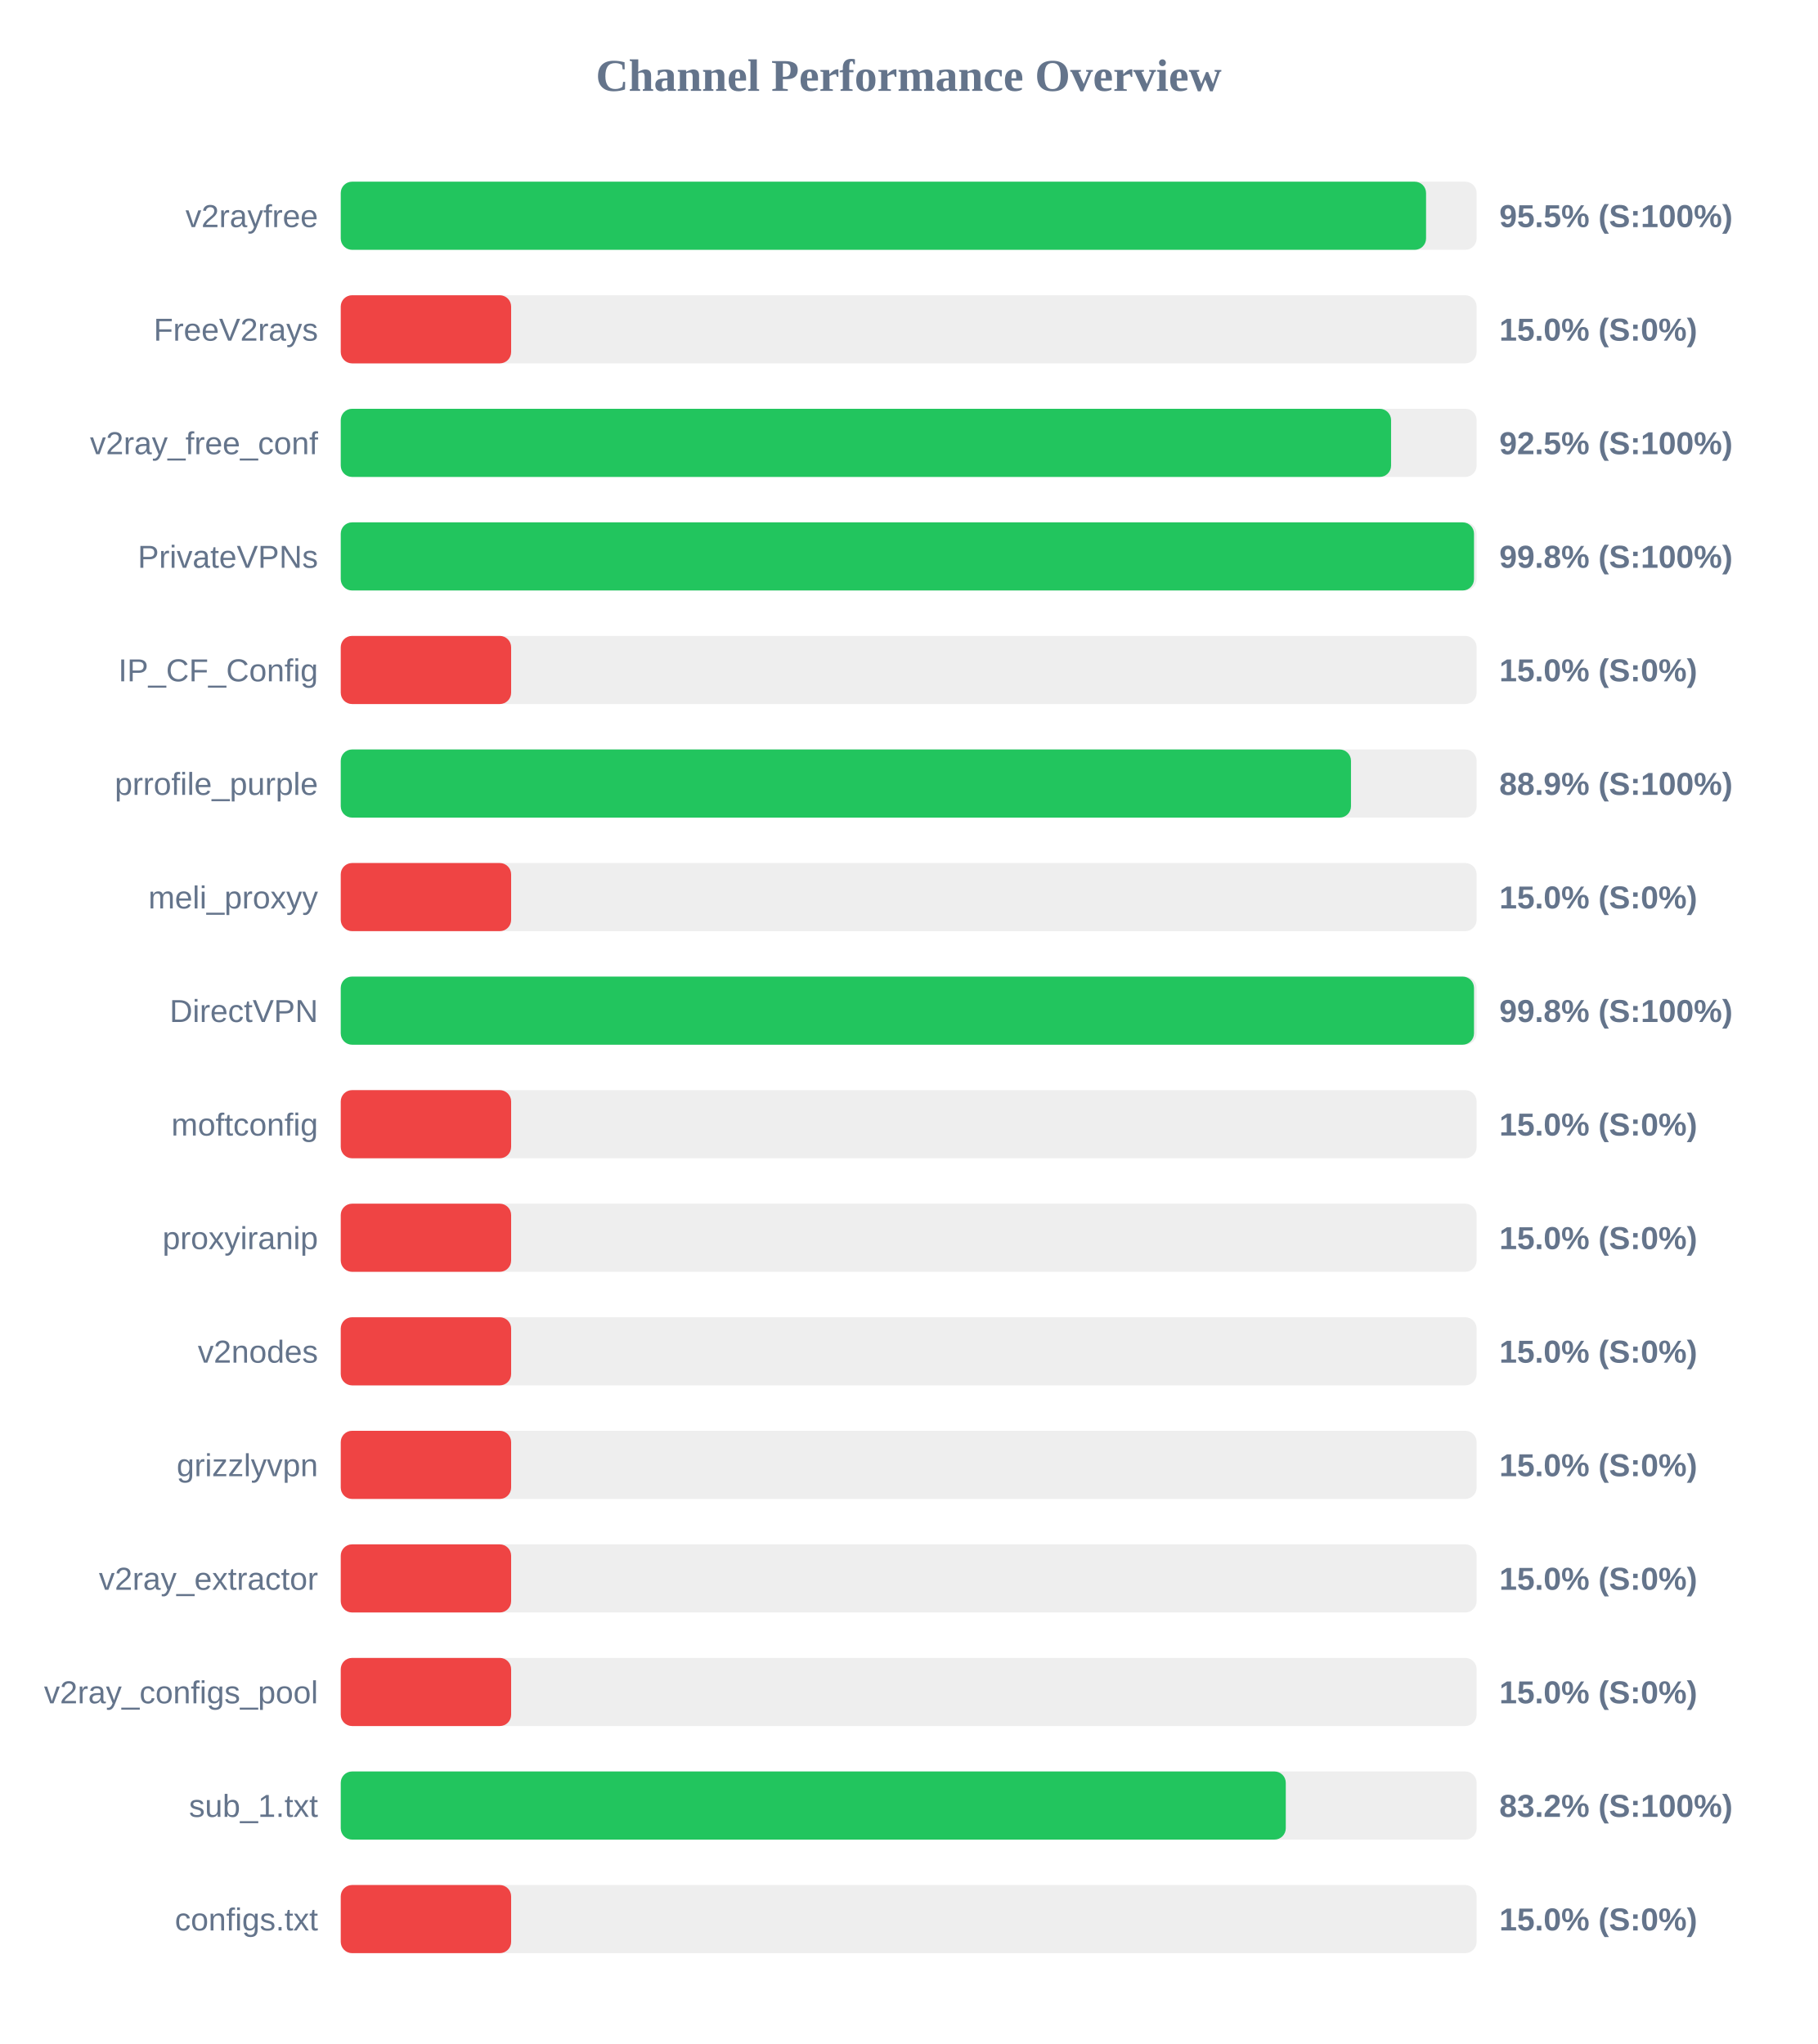
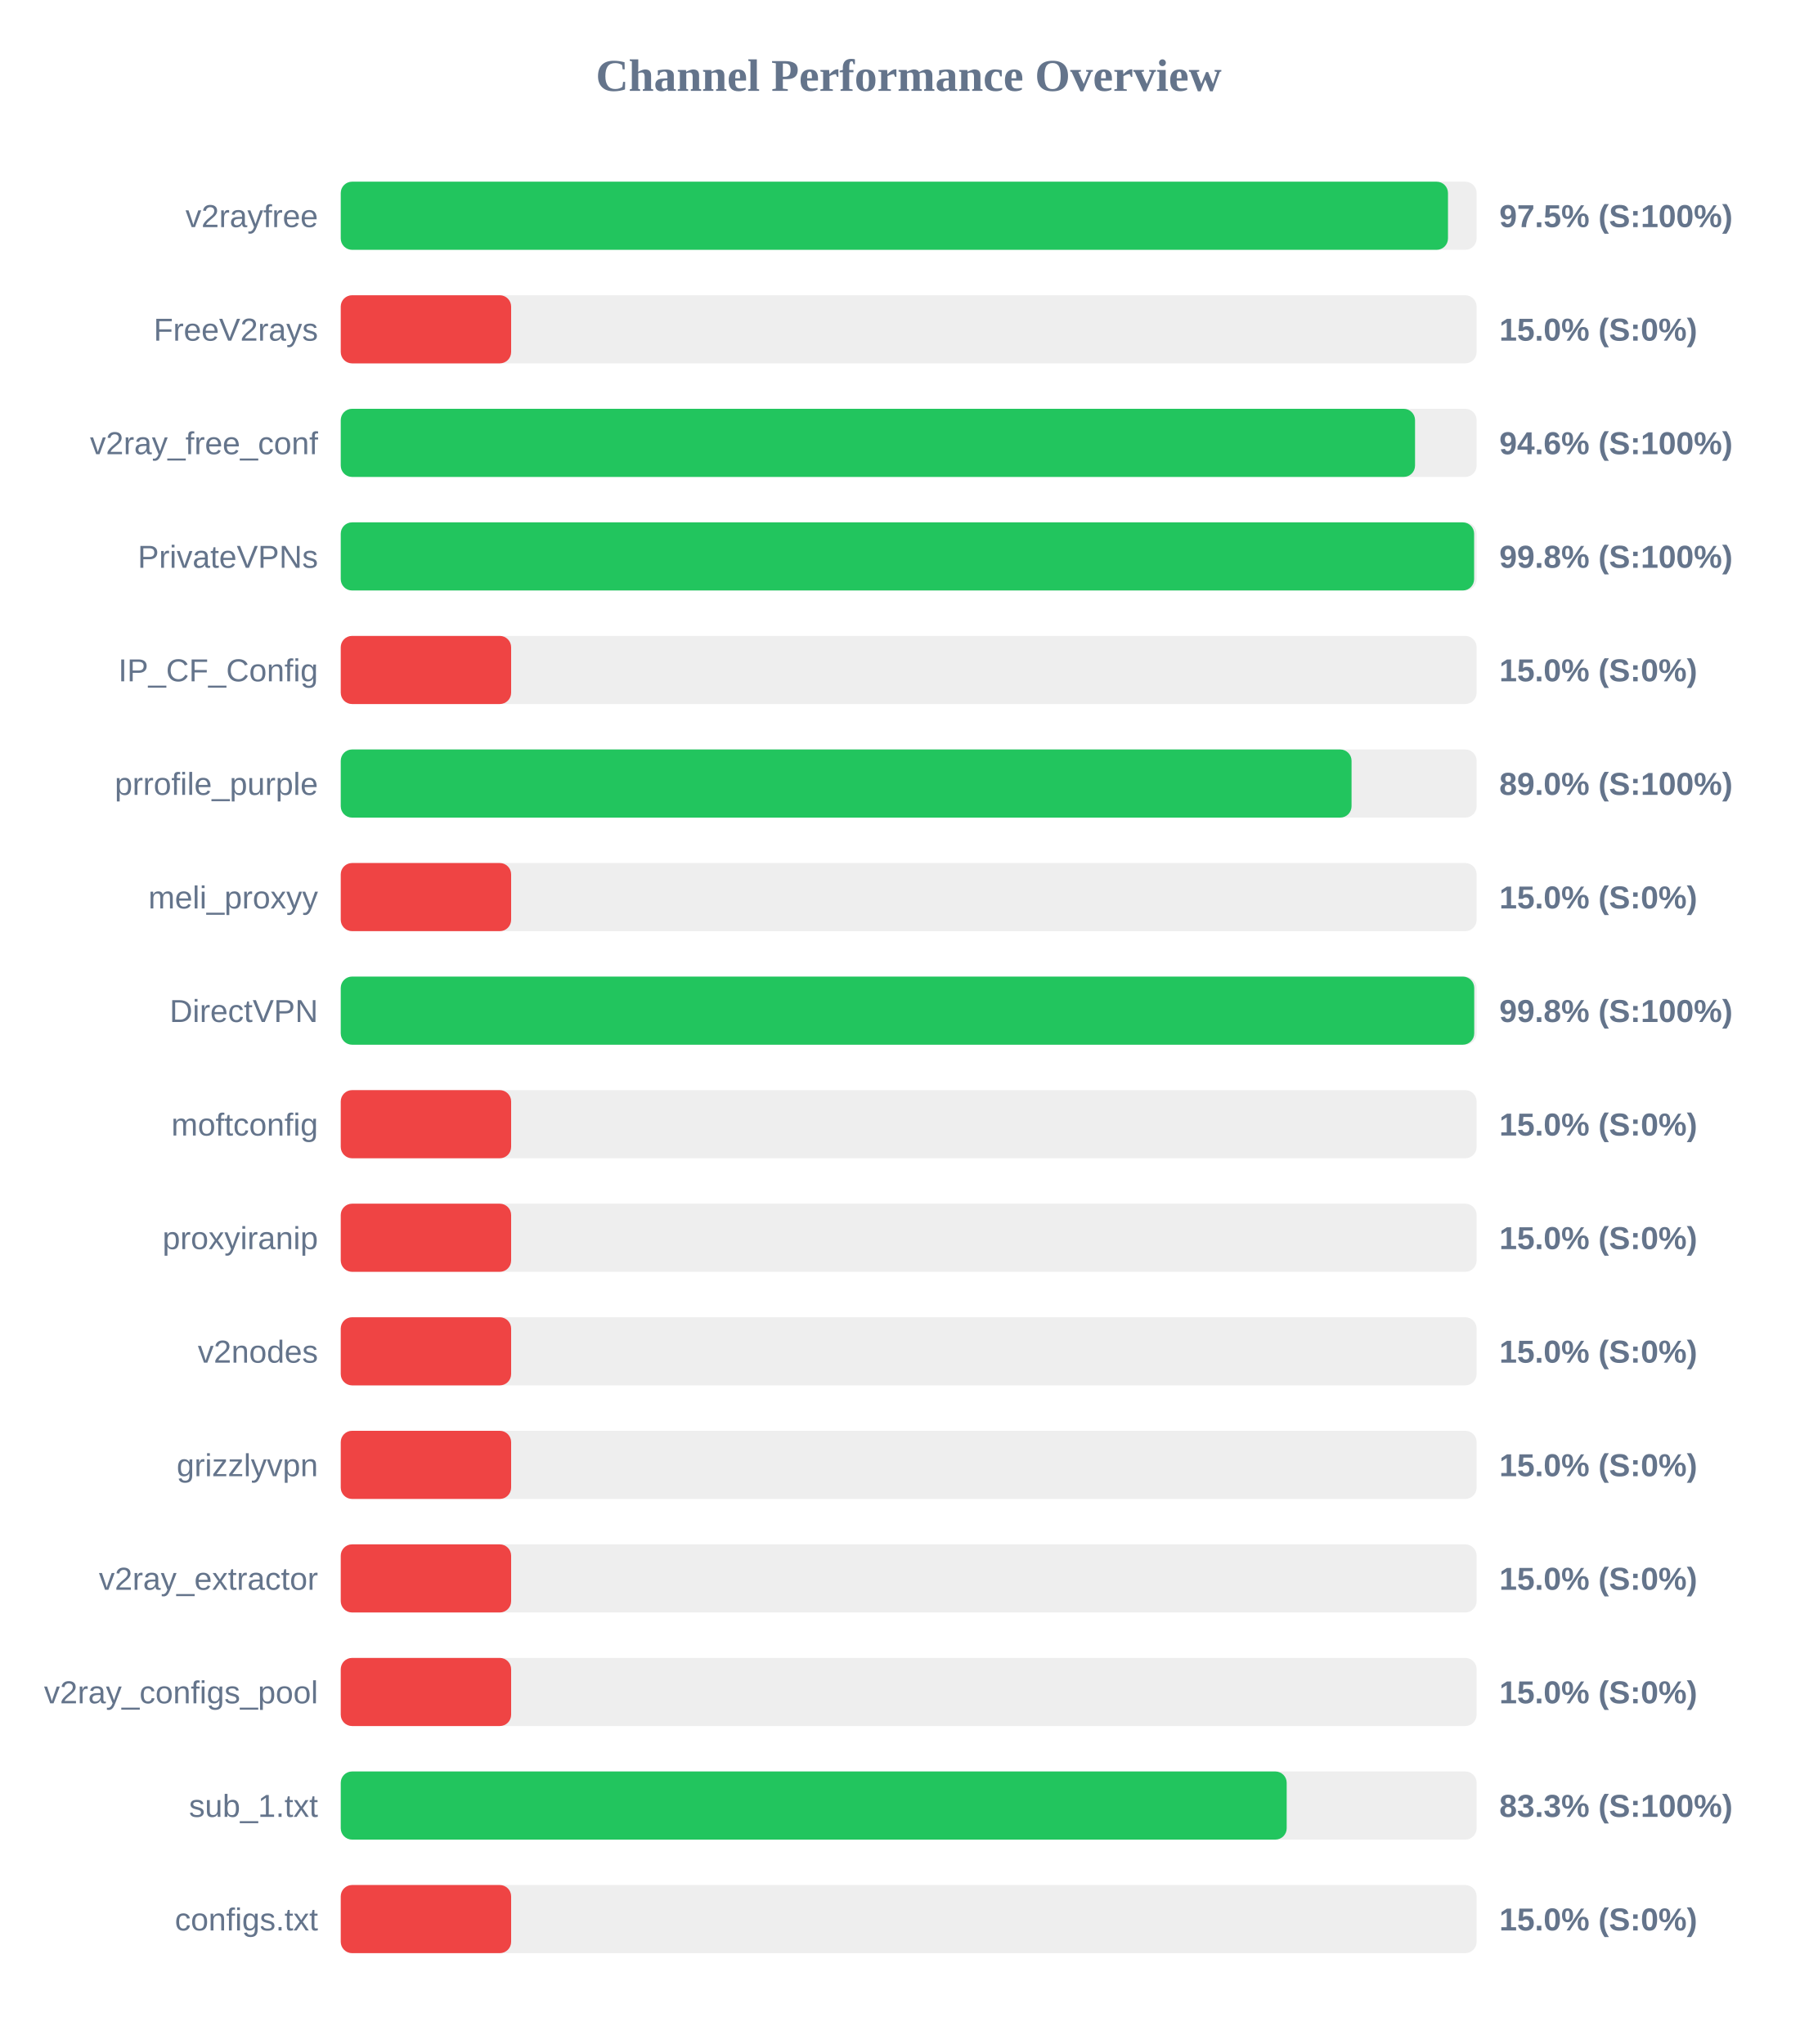
<svg xmlns="http://www.w3.org/2000/svg" width="800" height="900" version="1.1">
  <style>
        .row { font: 14px Arial; fill: #64748b; }
        .score { font: bold 14px Arial; fill: #64748b; }
    </style>
  <text x="400" y="40" text-anchor="middle" font-size="20px" font-weight="bold" fill="#64748b">Channel Performance Overview</text>
  <rect x="150" y="80" width="500" height="30" fill="#eee" rx="5" />
-   <rect x="150" y="80" width="477.75" height="30" fill="#22c55e" rx="5" />
+   <rect x="150" y="80" width="487.4" height="30" fill="#22c55e" rx="5" />
  <text x="140" y="100" text-anchor="end" class="row">v2rayfree</text>
-   <text x="660" y="100" text-anchor="start" class="score">95.5% (S:100%)</text>
+   <text x="660" y="100" text-anchor="start" class="score">97.5% (S:100%)</text>
  <rect x="150" y="130" width="500" height="30" fill="#eee" rx="5" />
  <rect x="150" y="130" width="75.0" height="30" fill="#ef4444" rx="5" />
  <text x="140" y="150" text-anchor="end" class="row">FreeV2rays</text>
  <text x="660" y="150" text-anchor="start" class="score">15.0% (S:0%)</text>
  <rect x="150" y="180" width="500" height="30" fill="#eee" rx="5" />
-   <rect x="150" y="180" width="462.35" height="30" fill="#22c55e" rx="5" />
+   <rect x="150" y="180" width="472.9" height="30" fill="#22c55e" rx="5" />
  <text x="140" y="200" text-anchor="end" class="row">v2ray_free_conf</text>
-   <text x="660" y="200" text-anchor="start" class="score">92.5% (S:100%)</text>
+   <text x="660" y="200" text-anchor="start" class="score">94.6% (S:100%)</text>
  <rect x="150" y="230" width="500" height="30" fill="#eee" rx="5" />
-   <rect x="150" y="230" width="498.85" height="30" fill="#22c55e" rx="5" />
+   <rect x="150" y="230" width="498.9" height="30" fill="#22c55e" rx="5" />
  <text x="140" y="250" text-anchor="end" class="row">PrivateVPNs</text>
  <text x="660" y="250" text-anchor="start" class="score">99.8% (S:100%)</text>
  <rect x="150" y="280" width="500" height="30" fill="#eee" rx="5" />
  <rect x="150" y="280" width="75.0" height="30" fill="#ef4444" rx="5" />
  <text x="140" y="300" text-anchor="end" class="row">IP_CF_Config</text>
  <text x="660" y="300" text-anchor="start" class="score">15.0% (S:0%)</text>
  <rect x="150" y="330" width="500" height="30" fill="#eee" rx="5" />
-   <rect x="150" y="330" width="444.7" height="30" fill="#22c55e" rx="5" />
+   <rect x="150" y="330" width="444.95" height="30" fill="#22c55e" rx="5" />
  <text x="140" y="350" text-anchor="end" class="row">prrofile_purple</text>
-   <text x="660" y="350" text-anchor="start" class="score">88.9% (S:100%)</text>
+   <text x="660" y="350" text-anchor="start" class="score">89.0% (S:100%)</text>
  <rect x="150" y="380" width="500" height="30" fill="#eee" rx="5" />
  <rect x="150" y="380" width="75.0" height="30" fill="#ef4444" rx="5" />
  <text x="140" y="400" text-anchor="end" class="row">meli_proxyy</text>
  <text x="660" y="400" text-anchor="start" class="score">15.0% (S:0%)</text>
  <rect x="150" y="430" width="500" height="30" fill="#eee" rx="5" />
-   <rect x="150" y="430" width="498.85" height="30" fill="#22c55e" rx="5" />
+   <rect x="150" y="430" width="498.95" height="30" fill="#22c55e" rx="5" />
  <text x="140" y="450" text-anchor="end" class="row">DirectVPN</text>
  <text x="660" y="450" text-anchor="start" class="score">99.8% (S:100%)</text>
  <rect x="150" y="480" width="500" height="30" fill="#eee" rx="5" />
  <rect x="150" y="480" width="75.0" height="30" fill="#ef4444" rx="5" />
  <text x="140" y="500" text-anchor="end" class="row">moftconfig</text>
  <text x="660" y="500" text-anchor="start" class="score">15.0% (S:0%)</text>
  <rect x="150" y="530" width="500" height="30" fill="#eee" rx="5" />
  <rect x="150" y="530" width="75.0" height="30" fill="#ef4444" rx="5" />
  <text x="140" y="550" text-anchor="end" class="row">proxyiranip</text>
  <text x="660" y="550" text-anchor="start" class="score">15.0% (S:0%)</text>
  <rect x="150" y="580" width="500" height="30" fill="#eee" rx="5" />
  <rect x="150" y="580" width="75.0" height="30" fill="#ef4444" rx="5" />
  <text x="140" y="600" text-anchor="end" class="row">v2nodes</text>
  <text x="660" y="600" text-anchor="start" class="score">15.0% (S:0%)</text>
  <rect x="150" y="630" width="500" height="30" fill="#eee" rx="5" />
  <rect x="150" y="630" width="75.0" height="30" fill="#ef4444" rx="5" />
  <text x="140" y="650" text-anchor="end" class="row">grizzlyvpn</text>
  <text x="660" y="650" text-anchor="start" class="score">15.0% (S:0%)</text>
  <rect x="150" y="680" width="500" height="30" fill="#eee" rx="5" />
  <rect x="150" y="680" width="75.0" height="30" fill="#ef4444" rx="5" />
  <text x="140" y="700" text-anchor="end" class="row">v2ray_extractor</text>
  <text x="660" y="700" text-anchor="start" class="score">15.0% (S:0%)</text>
  <rect x="150" y="730" width="500" height="30" fill="#eee" rx="5" />
  <rect x="150" y="730" width="75.0" height="30" fill="#ef4444" rx="5" />
  <text x="140" y="750" text-anchor="end" class="row">v2ray_configs_pool</text>
  <text x="660" y="750" text-anchor="start" class="score">15.0% (S:0%)</text>
  <rect x="150" y="780" width="500" height="30" fill="#eee" rx="5" />
-   <rect x="150" y="780" width="416.0" height="30" fill="#22c55e" rx="5" />
+   <rect x="150" y="780" width="416.4" height="30" fill="#22c55e" rx="5" />
  <text x="140" y="800" text-anchor="end" class="row">sub_1.txt</text>
-   <text x="660" y="800" text-anchor="start" class="score">83.2% (S:100%)</text>
+   <text x="660" y="800" text-anchor="start" class="score">83.3% (S:100%)</text>
  <rect x="150" y="830" width="500" height="30" fill="#eee" rx="5" />
  <rect x="150" y="830" width="75.0" height="30" fill="#ef4444" rx="5" />
  <text x="140" y="850" text-anchor="end" class="row">configs.txt</text>
  <text x="660" y="850" text-anchor="start" class="score">15.0% (S:0%)</text>
</svg>
